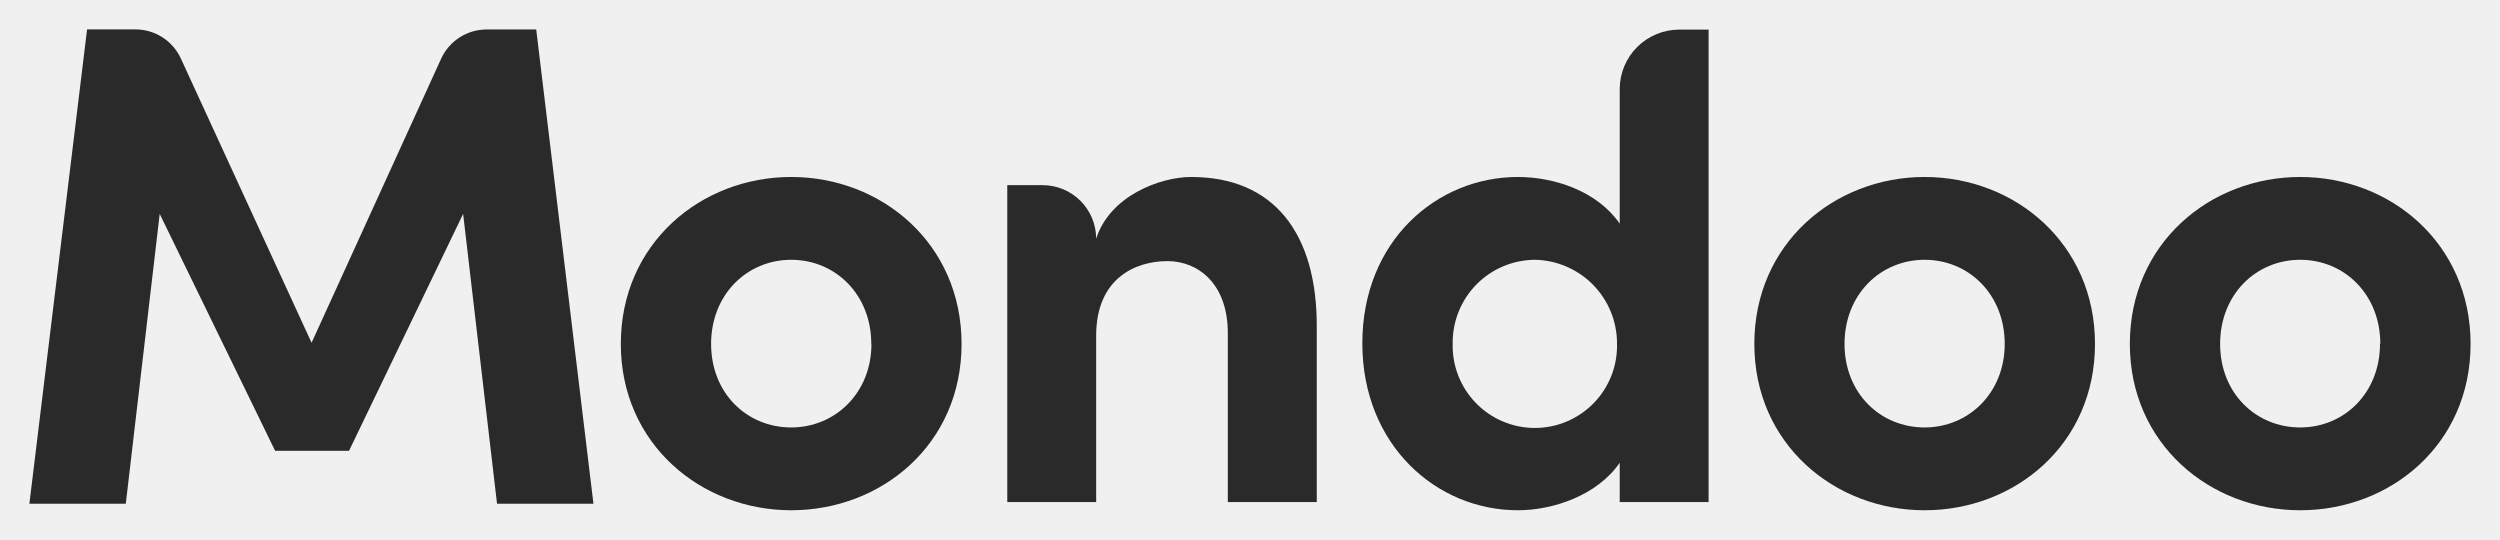
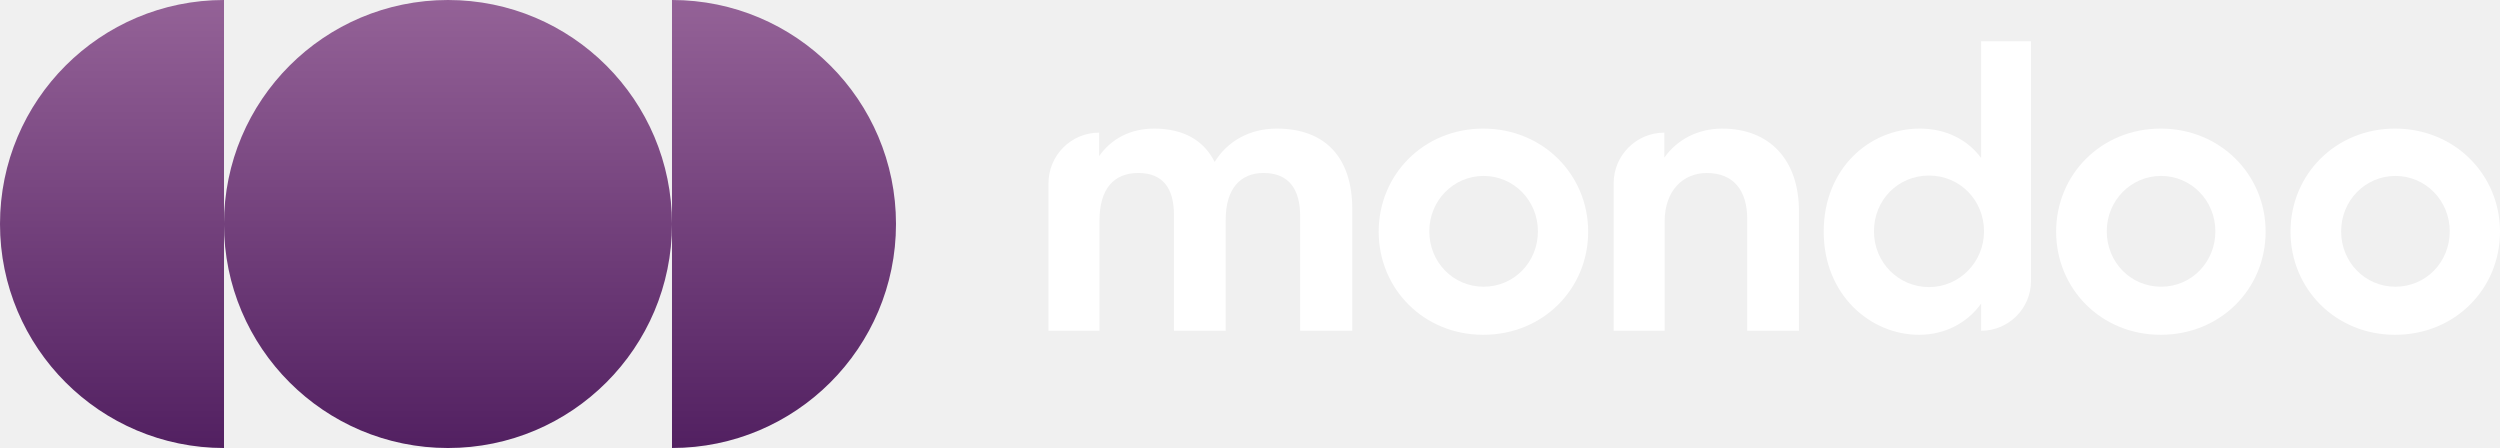
- <svg xmlns="http://www.w3.org/2000/svg" width="85.064mm" height="18.362mm" viewBox="0 0 85.064 18.362" version="1.1" id="svg1330">
-   <defs id="defs1327" />
-   <g id="layer1" transform="translate(-46.73988,-55.02602)">
-     <g id="g940" transform="matrix(0.2645833,0,0,0.2645833,-1249.392,-95.6818)">
-       <path d="m 4978.605,613.834 c 0,-12.92 10.3,-21.47 21.91,-21.47 11.61,0 21.91,8.55 21.91,21.47 0,12.92 -10.3,21.39 -21.91,21.39 -11.61,0 -21.91,-8.54 -21.91,-21.39 z m 32.21,0 c 0,-6.37 -4.63,-10.82 -10.3,-10.82 -5.67,0 -10.3,4.45 -10.3,10.82 0,6.37 4.63,10.74 10.3,10.74 5.67,0 10.32,-4.45 10.32,-10.74 z" fill="#222222" id="path928" style="fill:#2a2a2a;fill-opacity:1" />
-       <path d="m 4975.085,634.384 h -12.4 l -4.36,-37.27 -14.67,30.46 h -9.51 l -14.84,-30.46 -4.36,37.27 h -12.4 l 7.42,-61 h 6.21 c 1.223,0 2.421,0.345 3.453,1.001 1.033,0.655 1.857,1.591 2.377,2.699 l 16.83,36.6 16.68,-36.57 c 0.519,-1.113 1.346,-2.054 2.382,-2.713 1.037,-0.659 2.24,-1.009 3.468,-1.007 h 6.36 z" fill="#222222" id="path930" style="fill:#2a2a2a;fill-opacity:1" />
-       <path d="m 5068.104,611.824 v 22.35 h -11.44 v -21.73 c 0,-6.38 -3.84,-9.26 -7.76,-9.26 -4.11,0 -9.17,2.19 -9.17,9.6 v 21.39 h -11.43 v -40.76 h 4.53 c 0.906,0 1.803,0.176 2.64,0.521 0.837,0.346 1.598,0.853 2.239,1.493 0.641,0.64 1.149,1.4 1.496,2.237 0.347,0.836 0.525,1.733 0.525,2.639 1.75,-5.5 8.2,-7.94 12.22,-7.94 10.65,0 16.24,7.24 16.15,19.46 z" fill="#222222" id="path932" style="fill:#2a2a2a;fill-opacity:1" />
-       <path d="m 5114.714,573.414 h 3.78 v 60.76 h -11.43 v -5.06 c -2.88,4.19 -8.56,6.11 -13.1,6.11 -10.47,0 -20,-8.38 -20,-21.48 0,-13.1 9.52,-21.38 20,-21.38 4.72,0 10.22,1.83 13.1,6 v -17.3 c 0,-2.029 0.806,-3.975 2.241,-5.41 1.435,-1.434 3.381,-2.24 5.409,-2.24 z m -8,40.33 c 0,-2.817 -1.115,-5.519 -3.091,-7.526 -1.977,-2.006 -4.662,-3.157 -7.478,-3.204 -1.399,0.01 -2.782,0.294 -4.07,0.838 -1.288,0.545 -2.456,1.338 -3.437,2.335 -0.981,0.997 -1.756,2.178 -2.28,3.474 -0.524,1.297 -0.787,2.684 -0.774,4.083 -0.043,1.414 0.198,2.824 0.709,4.143 0.512,1.32 1.283,2.524 2.268,3.54 0.986,1.016 2.165,1.824 3.469,2.376 1.303,0.551 2.704,0.836 4.119,0.836 1.416,0 2.817,-0.285 4.12,-0.836 1.304,-0.552 2.483,-1.36 3.469,-2.376 0.985,-1.016 1.756,-2.22 2.268,-3.54 0.511,-1.319 0.752,-2.729 0.708,-4.143 z" fill="#222222" id="path934" style="fill:#2a2a2a;fill-opacity:1" />
-       <path d="m 5124.375,613.834 c 0,-12.92 10.3,-21.47 21.9,-21.47 11.6,0 21.91,8.55 21.91,21.47 0,12.92 -10.3,21.39 -21.91,21.39 -11.61,0 -21.9,-8.54 -21.9,-21.39 z m 32.2,0 c 0,-6.37 -4.62,-10.82 -10.3,-10.82 -5.68,0 -10.3,4.45 -10.3,10.82 0,6.37 4.63,10.74 10.3,10.74 5.67,0 10.3,-4.45 10.3,-10.74 z" fill="#222222" id="path936" style="fill:#2a2a2a;fill-opacity:1" />
-       <path d="m 5172.666,613.834 c 0,-12.92 10.3,-21.47 21.91,-21.47 11.61,0 21.91,8.55 21.91,21.47 0,12.92 -10.3,21.39 -21.91,21.39 -11.61,0 -21.91,-8.54 -21.91,-21.39 z m 32.21,0 c 0,-6.37 -4.62,-10.82 -10.3,-10.82 -5.68,0 -10.3,4.45 -10.3,10.82 0,6.37 4.63,10.74 10.3,10.74 5.67,0 10.26,-4.45 10.26,-10.74 z" fill="#222222" id="path938" style="fill:#2a2a2a;fill-opacity:1" />
+ <svg xmlns="http://www.w3.org/2000/svg" xmlns:xlink="http://www.w3.org/1999/xlink" viewBox="0 0 1080 193.53">
+   <defs>
+     <style>.g{fill:url(#e);}.h{fill:url(#d);}.i{fill:url(#f);}.j{fill:#fff;}</style>
+     <linearGradient id="d" x1="338.68" y1="193.53" x2="338.68" y2="0" gradientTransform="matrix(1, 0, 0, 1, 0, 0)" gradientUnits="userSpaceOnUse">
+       <stop offset="0" stop-color="#522061" />
+       <stop offset="1" stop-color="#946297" />
+     </linearGradient>
+     <linearGradient id="e" x1="193.53" x2="193.53" xlink:href="#d" />
+     <linearGradient id="f" x1="48.38" x2="48.38" xlink:href="#d" />
+   </defs>
+   <g id="a" />
+   <g id="b">
+     <g id="c">
+       <g>
+         <g>
+           <path class="j" d="M474.82,57.3h0v10.14c5.23-7.45,13.47-11.89,23.77-11.89,12.84,0,21.56,5.23,26.15,14.42,5.39-8.88,15.06-14.42,26.79-14.42,21.71,0,32.65,13.31,32.65,34.71v52.62h-22.51v-49.45c0-11.57-4.75-18.7-15.85-18.7-9.83,0-16.32,6.66-16.32,20.13v48.02h-22.35v-50.08c0-11.41-4.75-18.07-15.37-18.07s-16.8,6.82-16.8,20.6v47.55h-22.03v-63.71c0-12.08,9.79-21.87,21.87-21.87Z" />
+           <path class="j" d="M595.59,100.09c0-24.73,19.5-44.54,45.17-44.54s45.33,19.81,45.33,44.54-19.5,44.54-45.33,44.54-45.17-19.97-45.17-44.54Zm68.79-.16c0-13.31-10.46-23.93-23.46-23.93s-23.46,10.62-23.46,23.93,10.3,23.93,23.46,23.93,23.46-10.62,23.46-23.93Z" />
+           <path class="j" d="M718.98,57.3h0v10.78c5.55-7.77,14.42-12.52,25.04-12.52,20.29,0,33.13,13.31,33.13,35.66v51.67h-22.35v-48.34c0-12.2-5.87-19.81-17.44-19.81-10.3,0-18.23,7.61-18.23,20.92v47.23h-22.03v-63.71c0-12.08,9.79-21.87,21.87-21.87Z" />
+           <path class="j" d="M787.84,100.09c0-27.26,19.65-44.54,41.53-44.54,11.25,0,20.6,4.75,26.47,12.68V17.84h21.56V121.33c0,11.9-9.65,21.56-21.56,21.56h0v-11.73c-6.02,8.4-15.69,13.47-26.79,13.47-21.08,0-41.21-17.28-41.21-44.54Zm69.26-.16c0-13.31-10.3-24.09-23.77-24.09s-23.78,10.62-23.78,24.09,10.62,24.09,23.78,24.09,23.77-10.78,23.77-24.09Z" />
+           <path class="j" d="M888.25,100.09c0-24.73,19.5-44.54,45.17-44.54s45.33,19.81,45.33,44.54-19.5,44.54-45.33,44.54-45.17-19.97-45.17-44.54Zm68.79-.16c0-13.31-10.46-23.93-23.46-23.93s-23.46,10.62-23.46,23.93,10.3,23.93,23.46,23.93,23.46-10.62,23.46-23.93Z" />
+           <path class="j" d="M989.5,100.09c0-24.73,19.5-44.54,45.17-44.54s45.33,19.81,45.33,44.54-19.5,44.54-45.33,44.54-45.17-19.97-45.17-44.54Zm68.79-.16c0-13.31-10.46-23.93-23.46-23.93s-23.46,10.62-23.46,23.93,10.3,23.93,23.46,23.93,23.46-10.62,23.46-23.93Z" />
+         </g>
+         <g>
+           <path class="h" d="M290.3,0V193.53c53.44,0,96.77-43.32,96.77-96.77S343.74,0,290.3,0Z" />
+           <circle class="g" cx="193.53" cy="96.77" r="96.77" />
+           <path class="i" d="M0,96.77c0,53.44,43.32,96.77,96.77,96.77V0C43.32,0,0,43.32,0,96.77Z" />
+         </g>
+       </g>
    </g>
  </g>
</svg>
